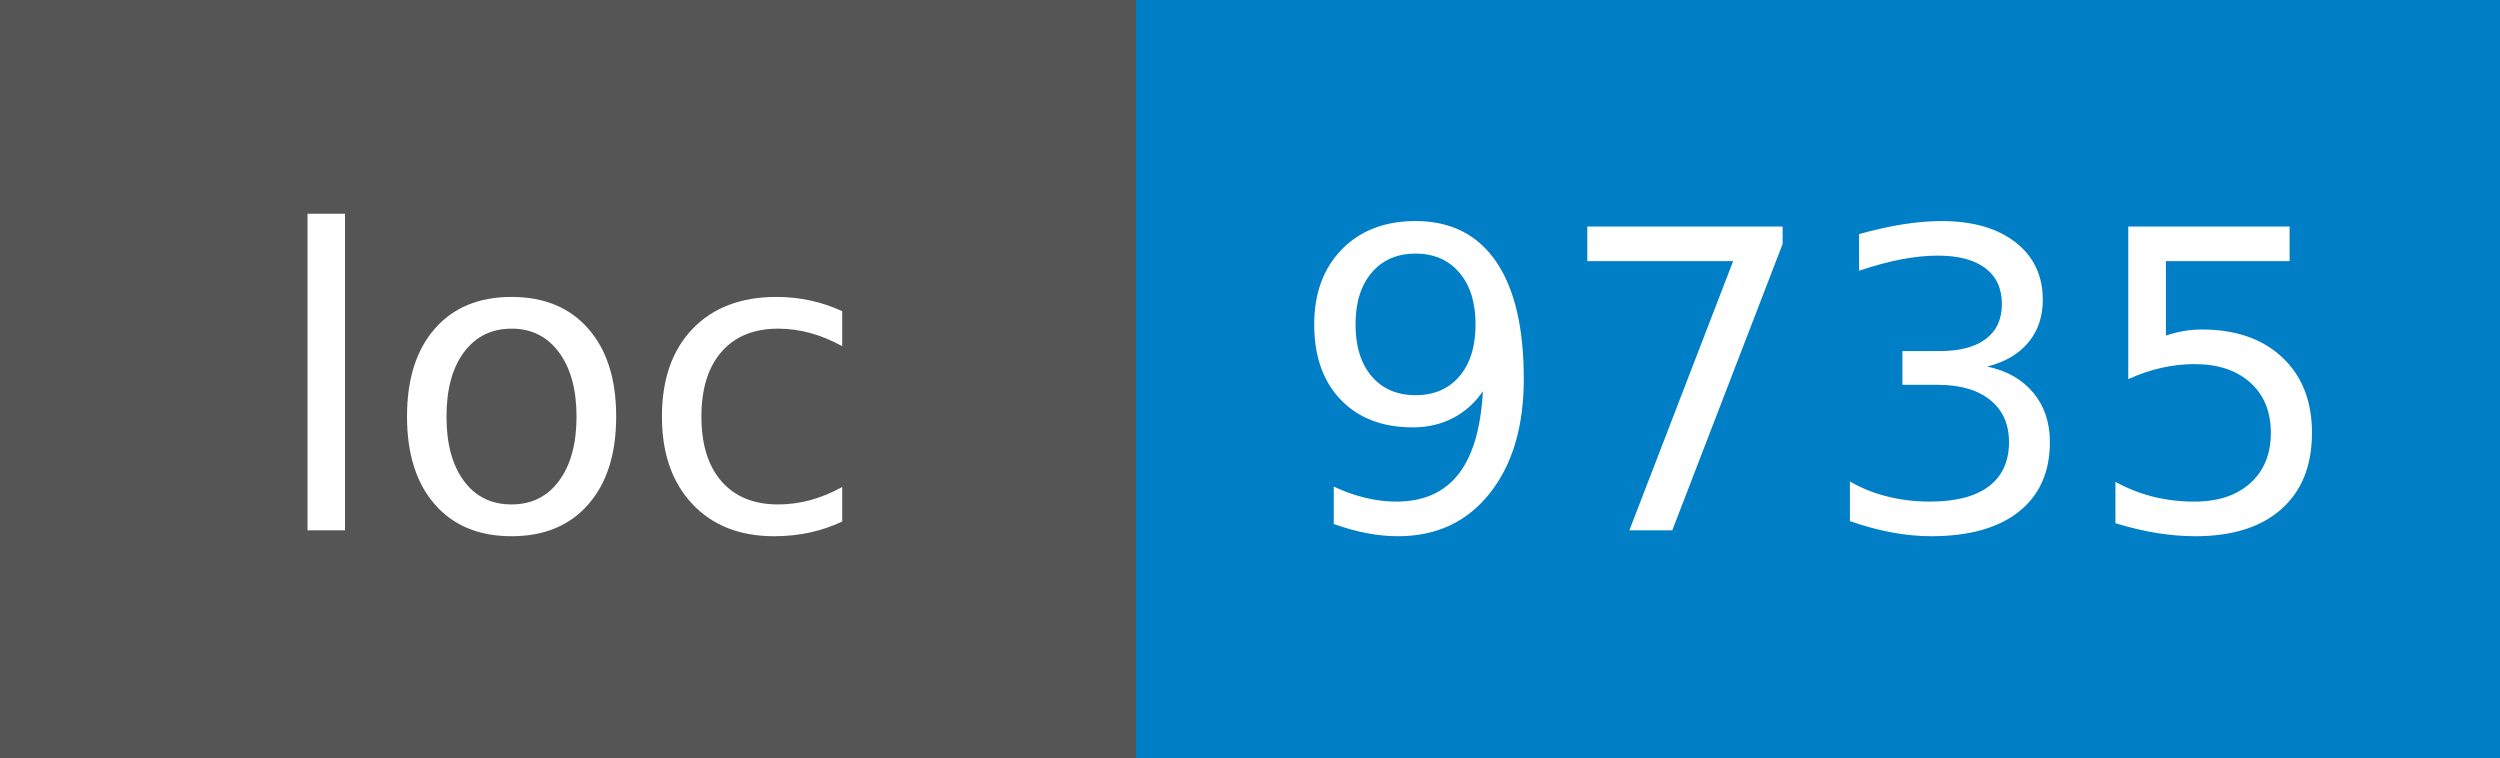
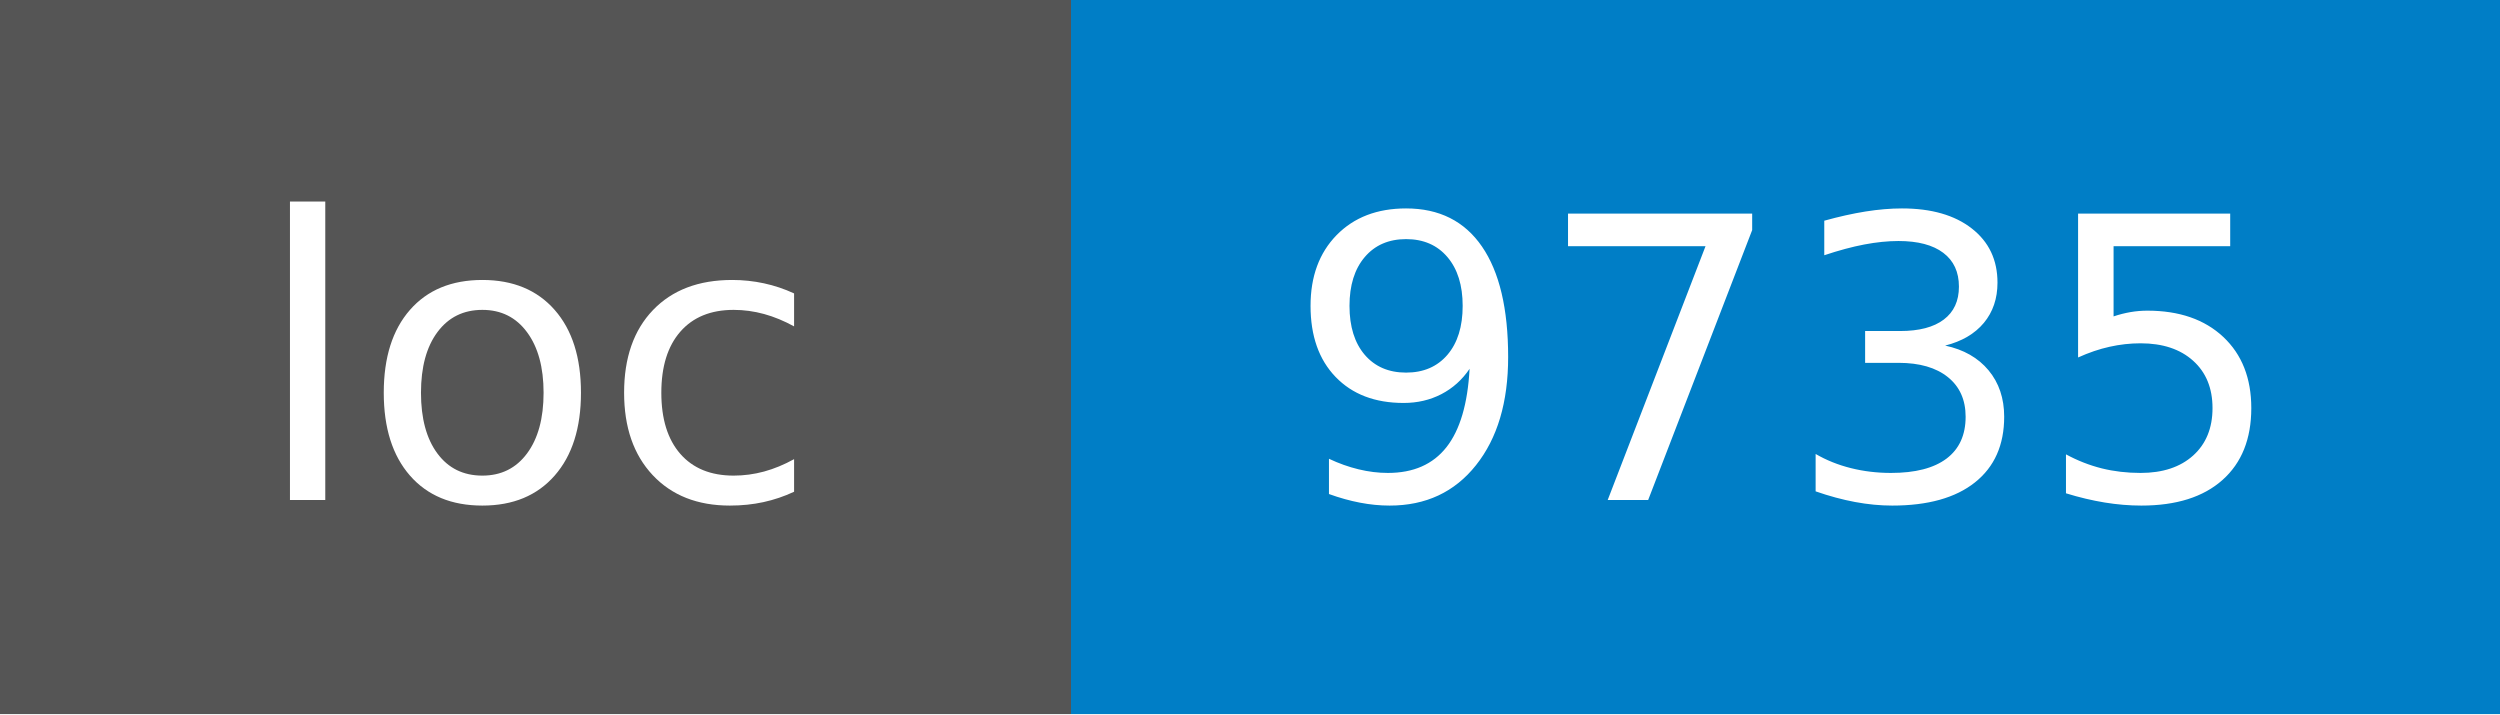
- <svg xmlns="http://www.w3.org/2000/svg" width="66" height="20" role="img" aria-label="loc: 9735">
+ <svg xmlns="http://www.w3.org/2000/svg" width="70" height="20" role="img" aria-label="loc: 9735">
  <g shape-rendering="crispEdges">
    <rect width="30" height="20" fill="#555" />
-     <rect x="30" width="36" height="20" fill="#007ec6" />
+     <rect x="30" width="40" height="20" fill="#007ec6" />
  </g>
  <g fill="#fff" text-anchor="middle" font-family="Verdana,Geneva,DejaVu Sans,sans-serif" text-rendering="geometricPrecision" font-size="110">
-     <text x="150" y="140" textLength="260" transform="scale(.1)">loc</text>
-     <text x="480" y="140" textLength="320" transform="scale(.1)">9735</text>
+     <text x="150" y="140" textLength="180" transform="scale(.1)">loc</text>
+     <text x="500" y="140" textLength="280" transform="scale(.1)">9735</text>
  </g>
</svg>
